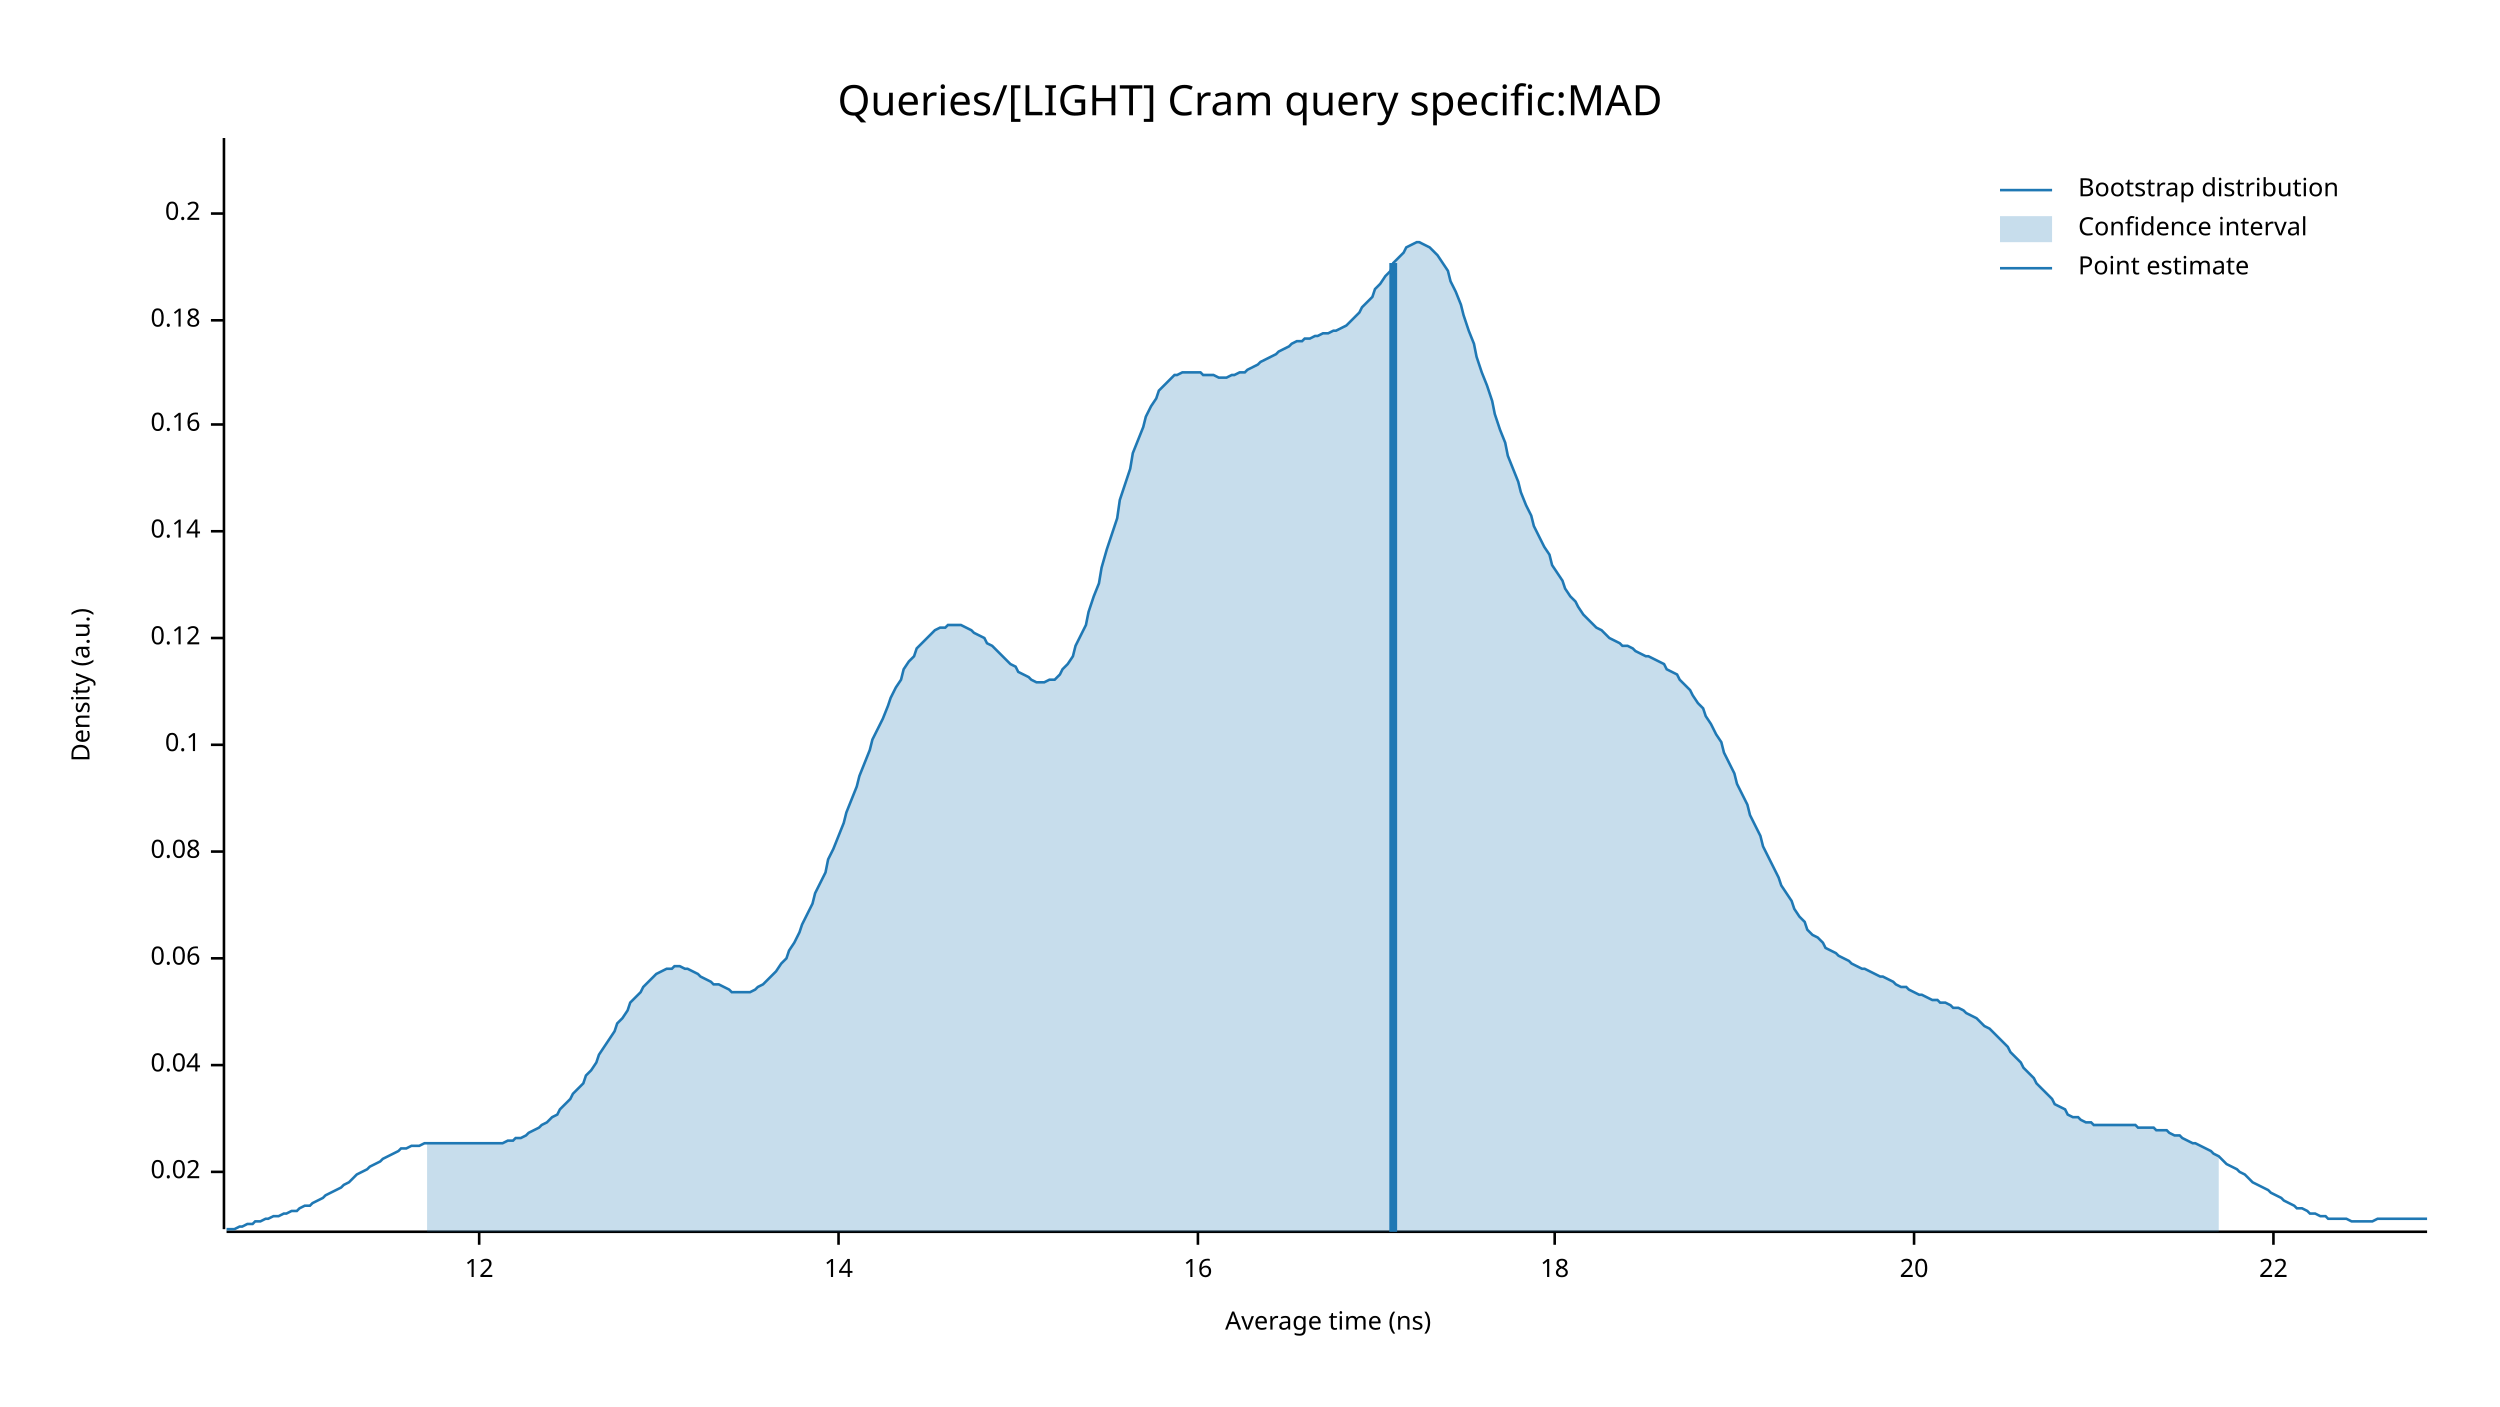
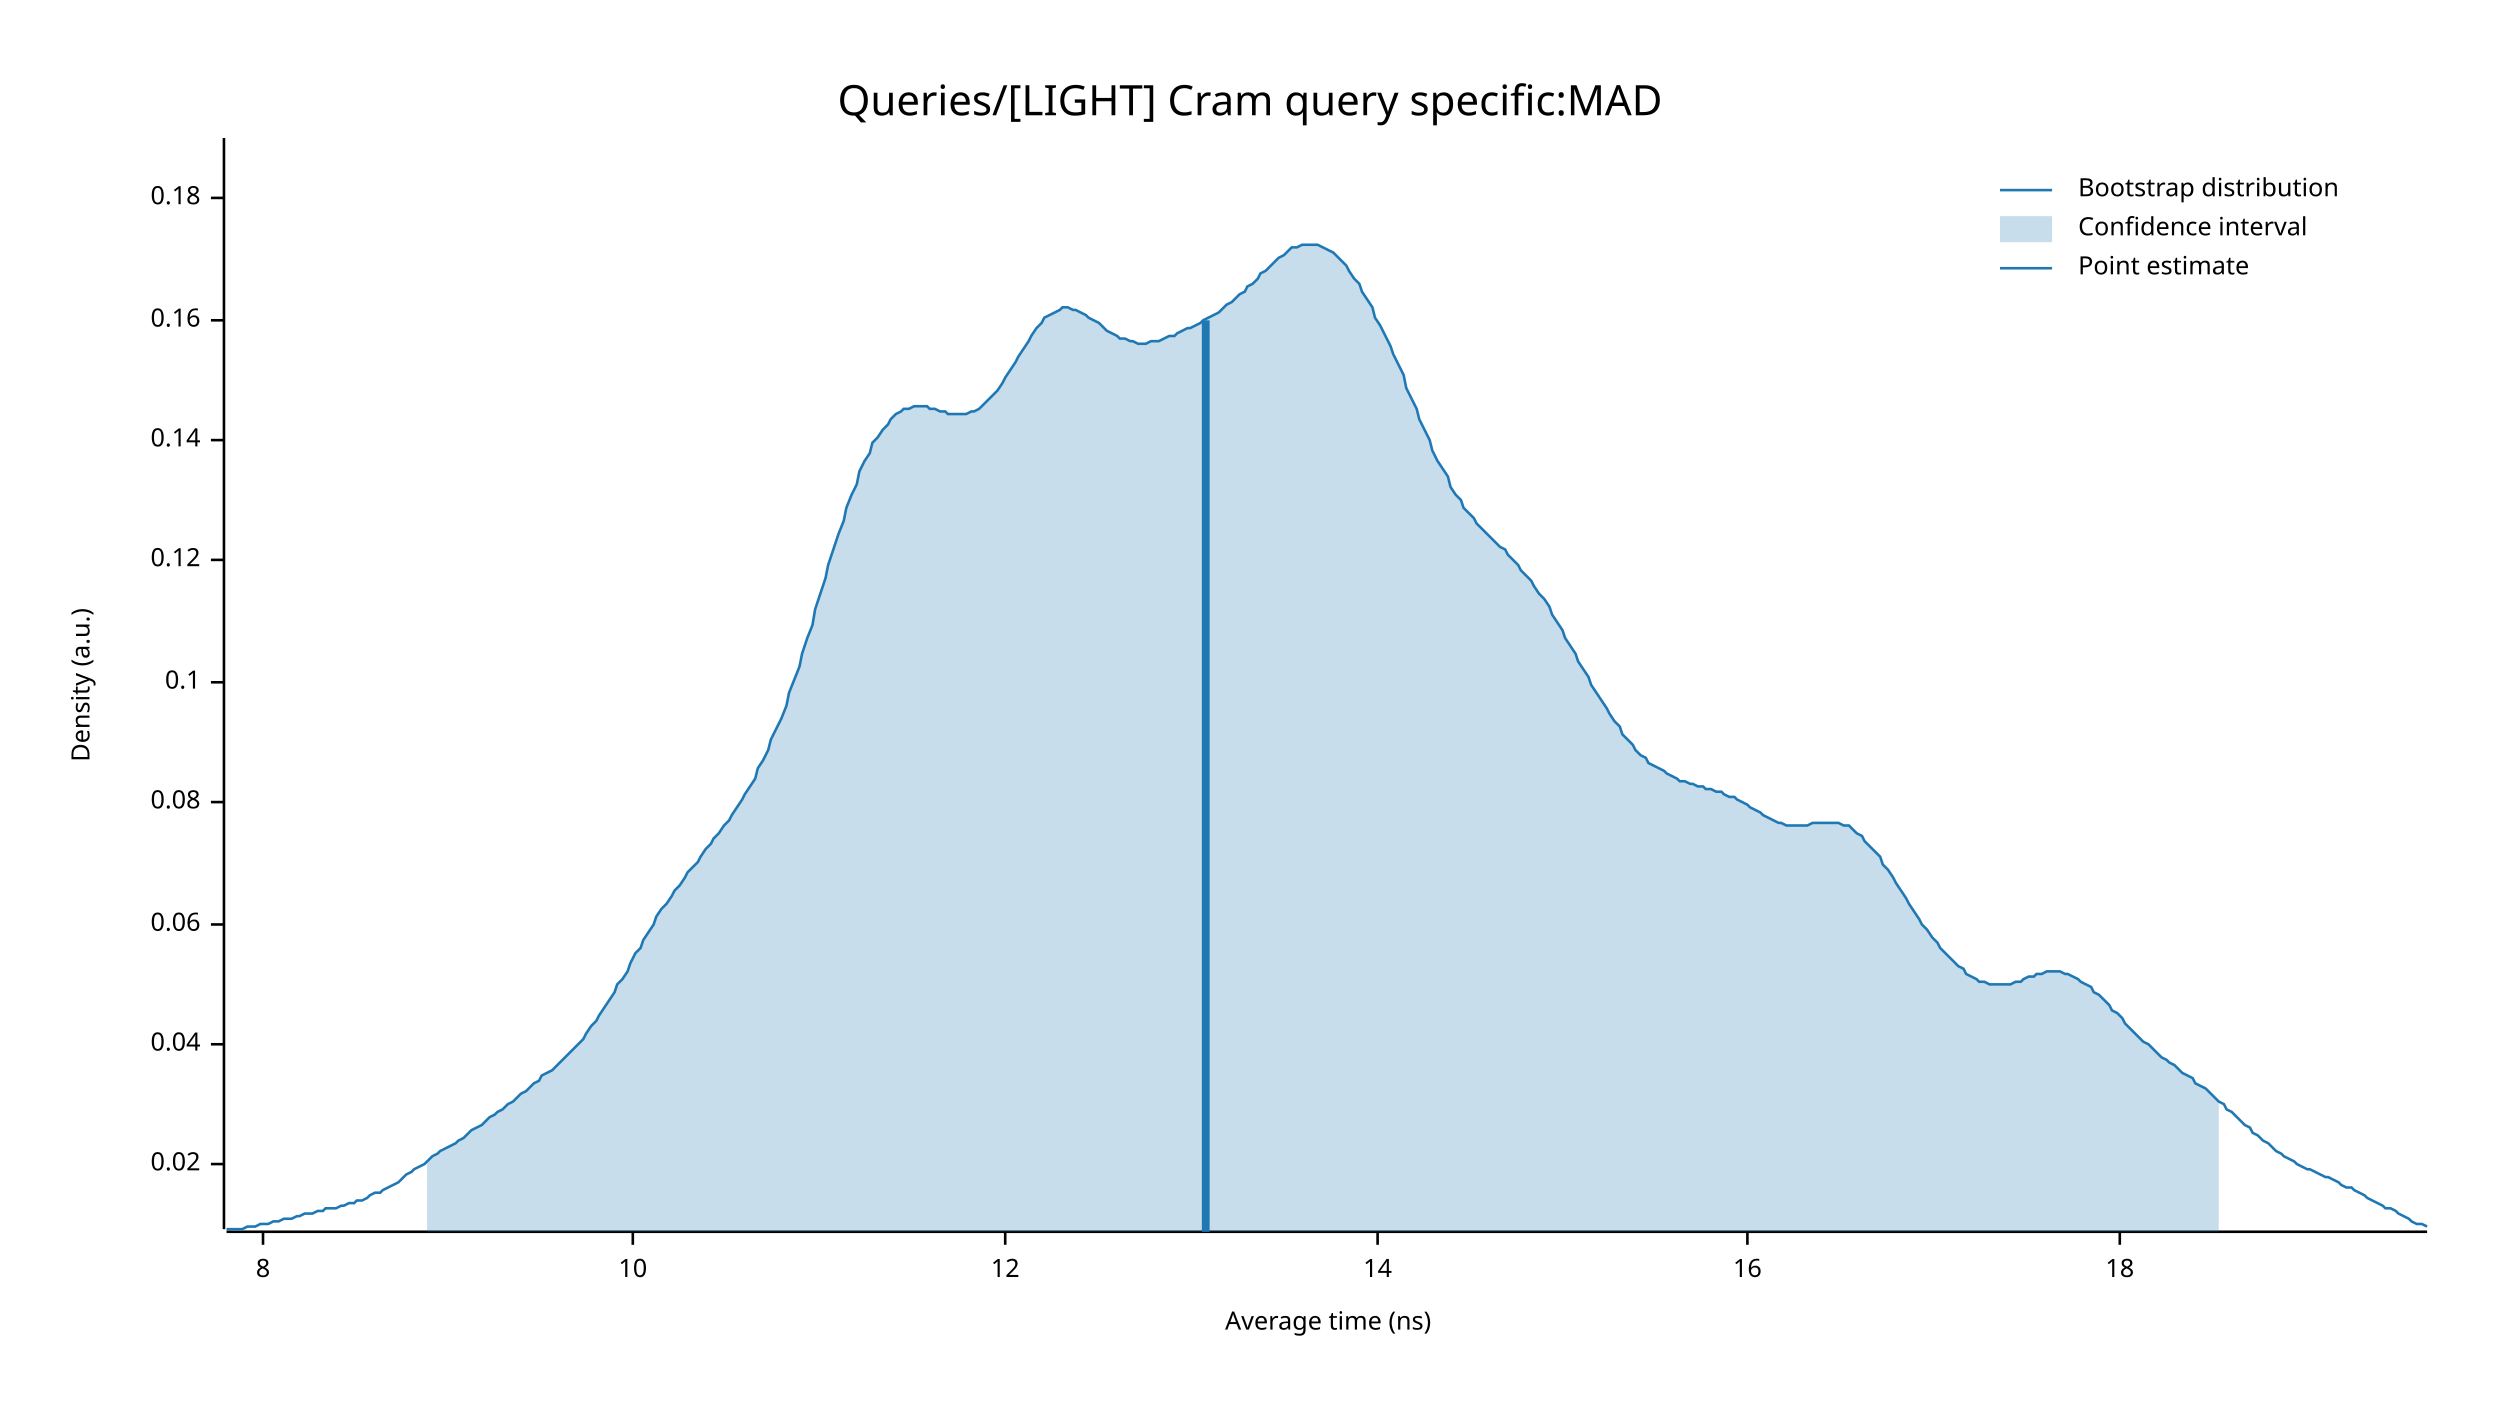
<svg xmlns="http://www.w3.org/2000/svg" width="960" height="540" viewBox="0 0 960 540">
  <text x="480" y="32" dy="0.76em" text-anchor="middle" font-family="sans-serif" font-size="16.129" opacity="1" fill="#000000">
Queries/[LIGHT] Cram query specific:MAD
</text>
  <text x="27" y="263" dy="0.76em" text-anchor="middle" font-family="sans-serif" font-size="9.677" opacity="1" fill="#000000" transform="rotate(270, 27, 263)">
Density (a.u.)
</text>
  <text x="510" y="513" dy="-0.5ex" text-anchor="middle" font-family="sans-serif" font-size="9.677" opacity="1" fill="#000000">
Average time (ns)
</text>
  <polyline fill="none" opacity="1" stroke="#000000" stroke-width="1" points="86,53 86,472 " />
-   <text x="77" y="450" dy="0.5ex" text-anchor="end" font-family="sans-serif" font-size="9.677" opacity="1" fill="#000000">
+   <text x="77" y="447" dy="0.5ex" text-anchor="end" font-family="sans-serif" font-size="9.677" opacity="1" fill="#000000">
0.02
</text>
-   <polyline fill="none" opacity="1" stroke="#000000" stroke-width="1" points="81,450 86,450 " />
-   <text x="77" y="409" dy="0.5ex" text-anchor="end" font-family="sans-serif" font-size="9.677" opacity="1" fill="#000000">
+   <polyline fill="none" opacity="1" stroke="#000000" stroke-width="1" points="81,447 86,447 " />
+   <text x="77" y="401" dy="0.5ex" text-anchor="end" font-family="sans-serif" font-size="9.677" opacity="1" fill="#000000">
0.04
</text>
-   <polyline fill="none" opacity="1" stroke="#000000" stroke-width="1" points="81,409 86,409 " />
-   <text x="77" y="368" dy="0.5ex" text-anchor="end" font-family="sans-serif" font-size="9.677" opacity="1" fill="#000000">
+   <polyline fill="none" opacity="1" stroke="#000000" stroke-width="1" points="81,401 86,401 " />
+   <text x="77" y="355" dy="0.5ex" text-anchor="end" font-family="sans-serif" font-size="9.677" opacity="1" fill="#000000">
0.06
</text>
-   <polyline fill="none" opacity="1" stroke="#000000" stroke-width="1" points="81,368 86,368 " />
-   <text x="77" y="327" dy="0.5ex" text-anchor="end" font-family="sans-serif" font-size="9.677" opacity="1" fill="#000000">
+   <polyline fill="none" opacity="1" stroke="#000000" stroke-width="1" points="81,355 86,355 " />
+   <text x="77" y="308" dy="0.5ex" text-anchor="end" font-family="sans-serif" font-size="9.677" opacity="1" fill="#000000">
0.08
</text>
-   <polyline fill="none" opacity="1" stroke="#000000" stroke-width="1" points="81,327 86,327 " />
-   <text x="77" y="286" dy="0.5ex" text-anchor="end" font-family="sans-serif" font-size="9.677" opacity="1" fill="#000000">
+   <polyline fill="none" opacity="1" stroke="#000000" stroke-width="1" points="81,308 86,308 " />
+   <text x="77" y="262" dy="0.5ex" text-anchor="end" font-family="sans-serif" font-size="9.677" opacity="1" fill="#000000">
0.1
</text>
-   <polyline fill="none" opacity="1" stroke="#000000" stroke-width="1" points="81,286 86,286 " />
-   <text x="77" y="245" dy="0.5ex" text-anchor="end" font-family="sans-serif" font-size="9.677" opacity="1" fill="#000000">
+   <polyline fill="none" opacity="1" stroke="#000000" stroke-width="1" points="81,262 86,262 " />
+   <text x="77" y="215" dy="0.5ex" text-anchor="end" font-family="sans-serif" font-size="9.677" opacity="1" fill="#000000">
0.12
</text>
-   <polyline fill="none" opacity="1" stroke="#000000" stroke-width="1" points="81,245 86,245 " />
-   <text x="77" y="204" dy="0.5ex" text-anchor="end" font-family="sans-serif" font-size="9.677" opacity="1" fill="#000000">
+   <polyline fill="none" opacity="1" stroke="#000000" stroke-width="1" points="81,215 86,215 " />
+   <text x="77" y="169" dy="0.5ex" text-anchor="end" font-family="sans-serif" font-size="9.677" opacity="1" fill="#000000">
0.14
</text>
-   <polyline fill="none" opacity="1" stroke="#000000" stroke-width="1" points="81,204 86,204 " />
-   <text x="77" y="163" dy="0.5ex" text-anchor="end" font-family="sans-serif" font-size="9.677" opacity="1" fill="#000000">
+   <polyline fill="none" opacity="1" stroke="#000000" stroke-width="1" points="81,169 86,169 " />
+   <text x="77" y="123" dy="0.5ex" text-anchor="end" font-family="sans-serif" font-size="9.677" opacity="1" fill="#000000">
0.16
</text>
-   <polyline fill="none" opacity="1" stroke="#000000" stroke-width="1" points="81,163 86,163 " />
-   <text x="77" y="123" dy="0.5ex" text-anchor="end" font-family="sans-serif" font-size="9.677" opacity="1" fill="#000000">
+   <polyline fill="none" opacity="1" stroke="#000000" stroke-width="1" points="81,123 86,123 " />
+   <text x="77" y="76" dy="0.5ex" text-anchor="end" font-family="sans-serif" font-size="9.677" opacity="1" fill="#000000">
0.18
</text>
-   <polyline fill="none" opacity="1" stroke="#000000" stroke-width="1" points="81,123 86,123 " />
-   <text x="77" y="82" dy="0.5ex" text-anchor="end" font-family="sans-serif" font-size="9.677" opacity="1" fill="#000000">
- 0.2
+   <polyline fill="none" opacity="1" stroke="#000000" stroke-width="1" points="81,76 86,76 " />
+   <polyline fill="none" opacity="1" stroke="#000000" stroke-width="1" points="87,473 932,473 " />
+   <text x="101" y="483" dy="0.76em" text-anchor="middle" font-family="sans-serif" font-size="9.677" opacity="1" fill="#000000">
+ 8
</text>
-   <polyline fill="none" opacity="1" stroke="#000000" stroke-width="1" points="81,82 86,82 " />
-   <polyline fill="none" opacity="1" stroke="#000000" stroke-width="1" points="87,473 932,473 " />
-   <text x="184" y="483" dy="0.76em" text-anchor="middle" font-family="sans-serif" font-size="9.677" opacity="1" fill="#000000">
+   <polyline fill="none" opacity="1" stroke="#000000" stroke-width="1" points="101,473 101,478 " />
+   <text x="243" y="483" dy="0.76em" text-anchor="middle" font-family="sans-serif" font-size="9.677" opacity="1" fill="#000000">
+ 10
+ </text>
+   <polyline fill="none" opacity="1" stroke="#000000" stroke-width="1" points="243,473 243,478 " />
+   <text x="386" y="483" dy="0.76em" text-anchor="middle" font-family="sans-serif" font-size="9.677" opacity="1" fill="#000000">
12
</text>
-   <polyline fill="none" opacity="1" stroke="#000000" stroke-width="1" points="184,473 184,478 " />
-   <text x="322" y="483" dy="0.76em" text-anchor="middle" font-family="sans-serif" font-size="9.677" opacity="1" fill="#000000">
+   <polyline fill="none" opacity="1" stroke="#000000" stroke-width="1" points="386,473 386,478 " />
+   <text x="529" y="483" dy="0.76em" text-anchor="middle" font-family="sans-serif" font-size="9.677" opacity="1" fill="#000000">
14
</text>
-   <polyline fill="none" opacity="1" stroke="#000000" stroke-width="1" points="322,473 322,478 " />
-   <text x="460" y="483" dy="0.76em" text-anchor="middle" font-family="sans-serif" font-size="9.677" opacity="1" fill="#000000">
+   <polyline fill="none" opacity="1" stroke="#000000" stroke-width="1" points="529,473 529,478 " />
+   <text x="671" y="483" dy="0.76em" text-anchor="middle" font-family="sans-serif" font-size="9.677" opacity="1" fill="#000000">
16
</text>
-   <polyline fill="none" opacity="1" stroke="#000000" stroke-width="1" points="460,473 460,478 " />
-   <text x="597" y="483" dy="0.76em" text-anchor="middle" font-family="sans-serif" font-size="9.677" opacity="1" fill="#000000">
+   <polyline fill="none" opacity="1" stroke="#000000" stroke-width="1" points="671,473 671,478 " />
+   <text x="814" y="483" dy="0.76em" text-anchor="middle" font-family="sans-serif" font-size="9.677" opacity="1" fill="#000000">
18
</text>
-   <polyline fill="none" opacity="1" stroke="#000000" stroke-width="1" points="597,473 597,478 " />
-   <text x="735" y="483" dy="0.76em" text-anchor="middle" font-family="sans-serif" font-size="9.677" opacity="1" fill="#000000">
- 20
- </text>
-   <polyline fill="none" opacity="1" stroke="#000000" stroke-width="1" points="735,473 735,478 " />
-   <text x="873" y="483" dy="0.76em" text-anchor="middle" font-family="sans-serif" font-size="9.677" opacity="1" fill="#000000">
- 22
- </text>
-   <polyline fill="none" opacity="1" stroke="#000000" stroke-width="1" points="873,473 873,478 " />
-   <polyline fill="none" opacity="1" stroke="#1F78B4" stroke-width="1" points="87,472 88,472 90,472 92,471 93,471 95,470 97,470 98,469 100,469 102,468 103,468 105,467 107,467 109,466 110,466 112,465 114,465 115,464 117,463 119,463 120,462 122,461 124,460 125,459 127,458 129,457 131,456 132,455 134,454 136,452 137,451 139,450 141,449 142,448 144,447 146,446 147,445 149,444 151,443 153,442 154,441 156,441 158,440 159,440 161,440 163,439 164,439 166,439 168,439 169,439 171,439 173,439 175,439 176,439 178,439 180,439 181,439 183,439 185,439 186,439 188,439 190,439 191,439 193,439 195,438 197,438 198,437 200,437 202,436 203,435 205,434 207,433 208,432 210,431 212,429 214,428 215,426 217,424 219,422 220,420 222,418 224,416 225,413 227,411 229,408 230,405 232,402 234,399 236,396 237,393 239,391 241,388 242,385 244,383 246,381 247,379 249,377 251,375 252,374 254,373 256,372 258,372 259,371 261,371 263,372 264,372 266,373 268,374 269,375 271,376 273,377 274,378 276,378 278,379 280,380 281,381 283,381 285,381 286,381 288,381 290,380 291,379 293,378 295,376 296,375 298,373 300,370 302,368 303,365 305,362 307,358 308,355 310,351 312,347 313,343 315,339 317,335 318,330 320,326 322,321 324,316 325,312 327,307 329,302 330,298 332,293 334,288 335,284 337,280 339,276 341,271 342,268 344,264 346,261 347,257 349,254 351,252 352,249 354,247 356,245 357,244 359,242 361,241 363,241 364,240 366,240 368,240 369,240 371,241 373,242 374,243 376,244 378,245 379,247 381,248 383,250 385,252 386,253 388,255 390,256 391,258 393,259 395,260 396,261 398,262 400,262 401,262 403,261 405,261 407,259 408,257 410,255 412,252 413,248 415,244 417,240 418,235 420,229 422,224 423,218 425,211 427,205 429,199 430,192 432,186 434,180 435,174 437,169 439,164 440,160 442,156 444,153 445,150 447,148 449,146 451,144 452,144 454,143 456,143 457,143 459,143 461,143 462,144 464,144 466,144 468,145 469,145 471,145 473,144 474,144 476,143 478,143 479,142 481,141 483,140 484,139 486,138 488,137 490,136 491,135 493,134 495,133 496,132 498,131 500,131 501,130 503,130 505,129 506,129 508,128 510,128 512,127 513,127 515,126 517,125 518,124 520,122 522,120 523,118 525,116 527,114 528,111 530,109 532,106 534,104 535,101 537,99 539,97 540,95 542,94 544,93 545,93 547,94 549,95 550,96 552,98 554,101 556,104 557,108 559,112 561,117 562,121 564,127 566,132 567,137 569,143 571,148 573,154 574,159 576,165 578,170 579,175 581,180 583,185 584,189 586,194 588,198 589,202 591,206 593,210 595,213 596,217 598,220 600,223 601,226 603,229 605,231 606,233 608,236 610,238 611,239 613,241 615,242 617,244 618,245 620,246 622,247 623,248 625,248 627,249 628,250 630,251 632,252 633,252 635,253 637,254 639,255 640,257 642,258 644,259 645,261 647,263 649,265 650,267 652,270 654,272 655,275 657,278 659,282 661,285 662,289 664,293 666,297 667,301 669,305 671,309 672,313 674,317 676,321 677,325 679,329 681,333 683,337 684,340 686,343 688,346 689,349 691,352 693,354 694,357 696,359 698,360 700,362 701,364 703,365 705,366 706,367 708,368 710,369 711,370 713,371 715,372 716,372 718,373 720,374 722,375 723,375 725,376 727,377 728,378 730,379 732,379 733,380 735,381 737,382 738,382 740,383 742,384 744,384 745,385 747,385 749,386 750,387 752,387 754,388 755,389 757,390 759,391 760,392 762,394 764,395 766,397 767,398 769,400 771,402 772,404 774,406 776,408 777,410 779,412 781,414 782,416 784,418 786,420 788,422 789,424 791,425 793,426 794,428 796,429 798,429 799,430 801,431 803,431 804,432 806,432 808,432 810,432 811,432 813,432 815,432 816,432 818,432 820,432 821,433 823,433 825,433 827,433 828,434 830,434 832,434 833,435 835,436 837,436 838,437 840,438 842,439 843,439 845,440 847,441 849,442 850,443 852,444 854,446 855,447 857,448 859,449 860,450 862,451 864,453 865,454 867,455 869,456 871,457 872,458 874,459 876,460 877,461 879,462 881,463 882,464 884,464 886,465 887,466 889,466 891,467 893,467 894,468 896,468 898,468 899,468 901,468 903,469 904,469 906,469 908,469 909,469 911,469 913,468 915,468 916,468 918,468 920,468 921,468 923,468 925,468 926,468 928,468 930,468 932,468 " />
-   <polygon opacity="0.25" fill="#1F78B4" points="164,439 166,439 168,439 169,439 171,439 173,439 175,439 176,439 178,439 180,439 181,439 183,439 185,439 186,439 188,439 190,439 191,439 193,439 195,438 197,438 198,437 200,437 202,436 203,435 205,434 207,433 208,432 210,431 212,429 214,428 215,426 217,424 219,422 220,420 222,418 224,416 225,413 227,411 229,408 230,405 232,402 234,399 236,396 237,393 239,391 241,388 242,385 244,383 246,381 247,379 249,377 251,375 252,374 254,373 256,372 258,372 259,371 261,371 263,372 264,372 266,373 268,374 269,375 271,376 273,377 274,378 276,378 278,379 280,380 281,381 283,381 285,381 286,381 288,381 290,380 291,379 293,378 295,376 296,375 298,373 300,370 302,368 303,365 305,362 307,358 308,355 310,351 312,347 313,343 315,339 317,335 318,330 320,326 322,321 324,316 325,312 327,307 329,302 330,298 332,293 334,288 335,284 337,280 339,276 341,271 342,268 344,264 346,261 347,257 349,254 351,252 352,249 354,247 356,245 357,244 359,242 361,241 363,241 364,240 366,240 368,240 369,240 371,241 373,242 374,243 376,244 378,245 379,247 381,248 383,250 385,252 386,253 388,255 390,256 391,258 393,259 395,260 396,261 398,262 400,262 401,262 403,261 405,261 407,259 408,257 410,255 412,252 413,248 415,244 417,240 418,235 420,229 422,224 423,218 425,211 427,205 429,199 430,192 432,186 434,180 435,174 437,169 439,164 440,160 442,156 444,153 445,150 447,148 449,146 451,144 452,144 454,143 456,143 457,143 459,143 461,143 462,144 464,144 466,144 468,145 469,145 471,145 473,144 474,144 476,143 478,143 479,142 481,141 483,140 484,139 486,138 488,137 490,136 491,135 493,134 495,133 496,132 498,131 500,131 501,130 503,130 505,129 506,129 508,128 510,128 512,127 513,127 515,126 517,125 518,124 520,122 522,120 523,118 525,116 527,114 528,111 530,109 532,106 534,104 535,101 537,99 539,97 540,95 542,94 544,93 545,93 547,94 549,95 550,96 552,98 554,101 556,104 557,108 559,112 561,117 562,121 564,127 566,132 567,137 569,143 571,148 573,154 574,159 576,165 578,170 579,175 581,180 583,185 584,189 586,194 588,198 589,202 591,206 593,210 595,213 596,217 598,220 600,223 601,226 603,229 605,231 606,233 608,236 610,238 611,239 613,241 615,242 617,244 618,245 620,246 622,247 623,248 625,248 627,249 628,250 630,251 632,252 633,252 635,253 637,254 639,255 640,257 642,258 644,259 645,261 647,263 649,265 650,267 652,270 654,272 655,275 657,278 659,282 661,285 662,289 664,293 666,297 667,301 669,305 671,309 672,313 674,317 676,321 677,325 679,329 681,333 683,337 684,340 686,343 688,346 689,349 691,352 693,354 694,357 696,359 698,360 700,362 701,364 703,365 705,366 706,367 708,368 710,369 711,370 713,371 715,372 716,372 718,373 720,374 722,375 723,375 725,376 727,377 728,378 730,379 732,379 733,380 735,381 737,382 738,382 740,383 742,384 744,384 745,385 747,385 749,386 750,387 752,387 754,388 755,389 757,390 759,391 760,392 762,394 764,395 766,397 767,398 769,400 771,402 772,404 774,406 776,408 777,410 779,412 781,414 782,416 784,418 786,420 788,422 789,424 791,425 793,426 794,428 796,429 798,429 799,430 801,431 803,431 804,432 806,432 808,432 810,432 811,432 813,432 815,432 816,432 818,432 820,432 821,433 823,433 825,433 827,433 828,434 830,434 832,434 833,435 835,436 837,436 838,437 840,438 842,439 843,439 845,440 847,441 849,442 850,443 852,444 852,473 164,473 " />
-   <polyline fill="none" opacity="1" stroke="#1F78B4" stroke-width="3" points="535,473 535,101 " />
+   <polyline fill="none" opacity="1" stroke="#000000" stroke-width="1" points="814,473 814,478 " />
+   <polyline fill="none" opacity="1" stroke="#1F78B4" stroke-width="1" points="87,472 88,472 90,472 92,472 93,472 95,471 97,471 98,471 100,470 102,470 103,470 105,469 107,469 109,468 110,468 112,468 114,467 115,467 117,466 119,466 120,466 122,465 124,465 125,464 127,464 129,464 131,463 132,463 134,462 136,462 137,461 139,461 141,460 142,459 144,458 146,458 147,457 149,456 151,455 153,454 154,453 156,451 158,450 159,449 161,448 163,447 164,446 166,444 168,443 169,442 171,441 173,440 175,439 176,438 178,437 180,435 181,434 183,433 185,432 186,431 188,429 190,428 191,427 193,426 195,424 197,423 198,422 200,420 202,419 203,418 205,416 207,415 208,413 210,412 212,411 214,409 215,408 217,406 219,404 220,403 222,401 224,399 225,397 227,394 229,392 230,390 232,387 234,384 236,381 237,378 239,376 241,373 242,370 244,366 246,364 247,361 249,358 251,355 252,352 254,349 256,347 258,344 259,342 261,340 263,337 264,335 266,333 268,331 269,329 271,326 273,324 274,322 276,320 278,317 280,315 281,313 283,310 285,307 286,305 288,302 290,299 291,295 293,292 295,288 296,284 298,280 300,276 302,271 303,266 305,261 307,256 308,251 310,245 312,240 313,234 315,228 317,222 318,217 320,211 322,205 324,200 325,195 327,190 329,186 330,181 332,177 334,174 335,170 337,168 339,165 341,163 342,161 344,159 346,158 347,157 349,157 351,156 352,156 354,156 356,156 357,157 359,157 361,158 363,158 364,159 366,159 368,159 369,159 371,159 373,158 374,158 376,157 378,155 379,154 381,152 383,150 385,147 386,145 388,142 390,139 391,137 393,134 395,131 396,129 398,126 400,124 401,122 403,121 405,120 407,119 408,118 410,118 412,119 413,119 415,120 417,121 418,122 420,123 422,124 423,125 425,127 427,128 429,129 430,130 432,130 434,131 435,131 437,132 439,132 440,132 442,131 444,131 445,131 447,130 449,129 451,129 452,128 454,127 456,126 457,126 459,125 461,124 462,123 464,122 466,121 468,120 469,119 471,117 473,116 474,115 476,113 478,112 479,110 481,109 483,107 484,105 486,104 488,102 490,100 491,99 493,98 495,96 496,95 498,95 500,94 501,94 503,94 505,94 506,94 508,95 510,96 512,97 513,98 515,100 517,102 518,104 520,107 522,109 523,112 525,115 527,118 528,122 530,125 532,129 534,133 535,136 537,140 539,144 540,149 542,153 544,157 545,161 547,165 549,169 550,173 552,177 554,180 556,183 557,187 559,190 561,192 562,195 564,197 566,199 567,201 569,203 571,205 573,207 574,208 576,210 578,211 579,213 581,215 583,217 584,219 586,221 588,223 589,225 591,228 593,230 595,233 596,236 598,239 600,242 601,245 603,248 605,251 606,254 608,257 610,260 611,263 613,266 615,269 617,272 618,274 620,277 622,279 623,282 625,284 627,286 628,288 630,290 632,291 633,293 635,294 637,295 639,296 640,297 642,298 644,299 645,300 647,300 649,301 650,301 652,302 654,302 655,303 657,303 659,304 661,304 662,305 664,306 666,306 667,307 669,308 671,309 672,310 674,311 676,312 677,313 679,314 681,315 683,316 684,316 686,317 688,317 689,317 691,317 693,317 694,317 696,316 698,316 700,316 701,316 703,316 705,316 706,316 708,317 710,317 711,318 713,320 715,321 716,323 718,325 720,327 722,329 723,332 725,334 727,337 728,339 730,342 732,345 733,347 735,350 737,353 738,355 740,357 742,360 744,362 745,364 747,366 749,368 750,369 752,371 754,372 755,374 757,375 759,376 760,377 762,377 764,378 766,378 767,378 769,378 771,378 772,378 774,377 776,377 777,376 779,375 781,375 782,374 784,374 786,373 788,373 789,373 791,373 793,374 794,374 796,375 798,376 799,377 801,378 803,379 804,381 806,382 808,384 810,386 811,388 813,389 815,391 816,393 818,395 820,397 821,398 823,400 825,401 827,403 828,404 830,406 832,407 833,408 835,409 837,411 838,412 840,413 842,414 843,416 845,417 847,418 849,420 850,421 852,423 854,424 855,426 857,427 859,429 860,430 862,432 864,433 865,435 867,436 869,438 871,439 872,440 874,442 876,443 877,444 879,445 881,446 882,447 884,448 886,449 887,449 889,450 891,451 893,452 894,452 896,453 898,454 899,455 901,456 903,456 904,457 906,458 908,459 909,460 911,461 913,462 915,463 916,464 918,464 920,465 921,466 923,467 925,468 926,469 928,470 930,470 932,471 " />
+   <polygon opacity="0.25" fill="#1F78B4" points="164,446 166,444 168,443 169,442 171,441 173,440 175,439 176,438 178,437 180,435 181,434 183,433 185,432 186,431 188,429 190,428 191,427 193,426 195,424 197,423 198,422 200,420 202,419 203,418 205,416 207,415 208,413 210,412 212,411 214,409 215,408 217,406 219,404 220,403 222,401 224,399 225,397 227,394 229,392 230,390 232,387 234,384 236,381 237,378 239,376 241,373 242,370 244,366 246,364 247,361 249,358 251,355 252,352 254,349 256,347 258,344 259,342 261,340 263,337 264,335 266,333 268,331 269,329 271,326 273,324 274,322 276,320 278,317 280,315 281,313 283,310 285,307 286,305 288,302 290,299 291,295 293,292 295,288 296,284 298,280 300,276 302,271 303,266 305,261 307,256 308,251 310,245 312,240 313,234 315,228 317,222 318,217 320,211 322,205 324,200 325,195 327,190 329,186 330,181 332,177 334,174 335,170 337,168 339,165 341,163 342,161 344,159 346,158 347,157 349,157 351,156 352,156 354,156 356,156 357,157 359,157 361,158 363,158 364,159 366,159 368,159 369,159 371,159 373,158 374,158 376,157 378,155 379,154 381,152 383,150 385,147 386,145 388,142 390,139 391,137 393,134 395,131 396,129 398,126 400,124 401,122 403,121 405,120 407,119 408,118 410,118 412,119 413,119 415,120 417,121 418,122 420,123 422,124 423,125 425,127 427,128 429,129 430,130 432,130 434,131 435,131 437,132 439,132 440,132 442,131 444,131 445,131 447,130 449,129 451,129 452,128 454,127 456,126 457,126 459,125 461,124 462,123 464,122 466,121 468,120 469,119 471,117 473,116 474,115 476,113 478,112 479,110 481,109 483,107 484,105 486,104 488,102 490,100 491,99 493,98 495,96 496,95 498,95 500,94 501,94 503,94 505,94 506,94 508,95 510,96 512,97 513,98 515,100 517,102 518,104 520,107 522,109 523,112 525,115 527,118 528,122 530,125 532,129 534,133 535,136 537,140 539,144 540,149 542,153 544,157 545,161 547,165 549,169 550,173 552,177 554,180 556,183 557,187 559,190 561,192 562,195 564,197 566,199 567,201 569,203 571,205 573,207 574,208 576,210 578,211 579,213 581,215 583,217 584,219 586,221 588,223 589,225 591,228 593,230 595,233 596,236 598,239 600,242 601,245 603,248 605,251 606,254 608,257 610,260 611,263 613,266 615,269 617,272 618,274 620,277 622,279 623,282 625,284 627,286 628,288 630,290 632,291 633,293 635,294 637,295 639,296 640,297 642,298 644,299 645,300 647,300 649,301 650,301 652,302 654,302 655,303 657,303 659,304 661,304 662,305 664,306 666,306 667,307 669,308 671,309 672,310 674,311 676,312 677,313 679,314 681,315 683,316 684,316 686,317 688,317 689,317 691,317 693,317 694,317 696,316 698,316 700,316 701,316 703,316 705,316 706,316 708,317 710,317 711,318 713,320 715,321 716,323 718,325 720,327 722,329 723,332 725,334 727,337 728,339 730,342 732,345 733,347 735,350 737,353 738,355 740,357 742,360 744,362 745,364 747,366 749,368 750,369 752,371 754,372 755,374 757,375 759,376 760,377 762,377 764,378 766,378 767,378 769,378 771,378 772,378 774,377 776,377 777,376 779,375 781,375 782,374 784,374 786,373 788,373 789,373 791,373 793,374 794,374 796,375 798,376 799,377 801,378 803,379 804,381 806,382 808,384 810,386 811,388 813,389 815,391 816,393 818,395 820,397 821,398 823,400 825,401 827,403 828,404 830,406 832,407 833,408 835,409 837,411 838,412 840,413 842,414 843,416 845,417 847,418 849,420 850,421 852,423 852,473 164,473 " />
+   <polyline fill="none" opacity="1" stroke="#1F78B4" stroke-width="3" points="463,473 463,123 " />
  <text x="798" y="68" dy="0.76em" text-anchor="start" font-family="sans-serif" font-size="9.677" opacity="1" fill="#000000">
Bootstrap distribution
</text>
  <text x="798" y="83" dy="0.76em" text-anchor="start" font-family="sans-serif" font-size="9.677" opacity="1" fill="#000000">
Confidence interval
</text>
  <text x="798" y="98" dy="0.76em" text-anchor="start" font-family="sans-serif" font-size="9.677" opacity="1" fill="#000000">
Point estimate
</text>
  <polyline fill="none" opacity="1" stroke="#1F78B4" stroke-width="1" points="768,73 788,73 " />
  <rect x="768" y="83" width="20" height="10" opacity="0.25" fill="#1F78B4" stroke="none" />
  <polyline fill="none" opacity="1" stroke="#1F78B4" stroke-width="1" points="768,103 788,103 " />
</svg>
